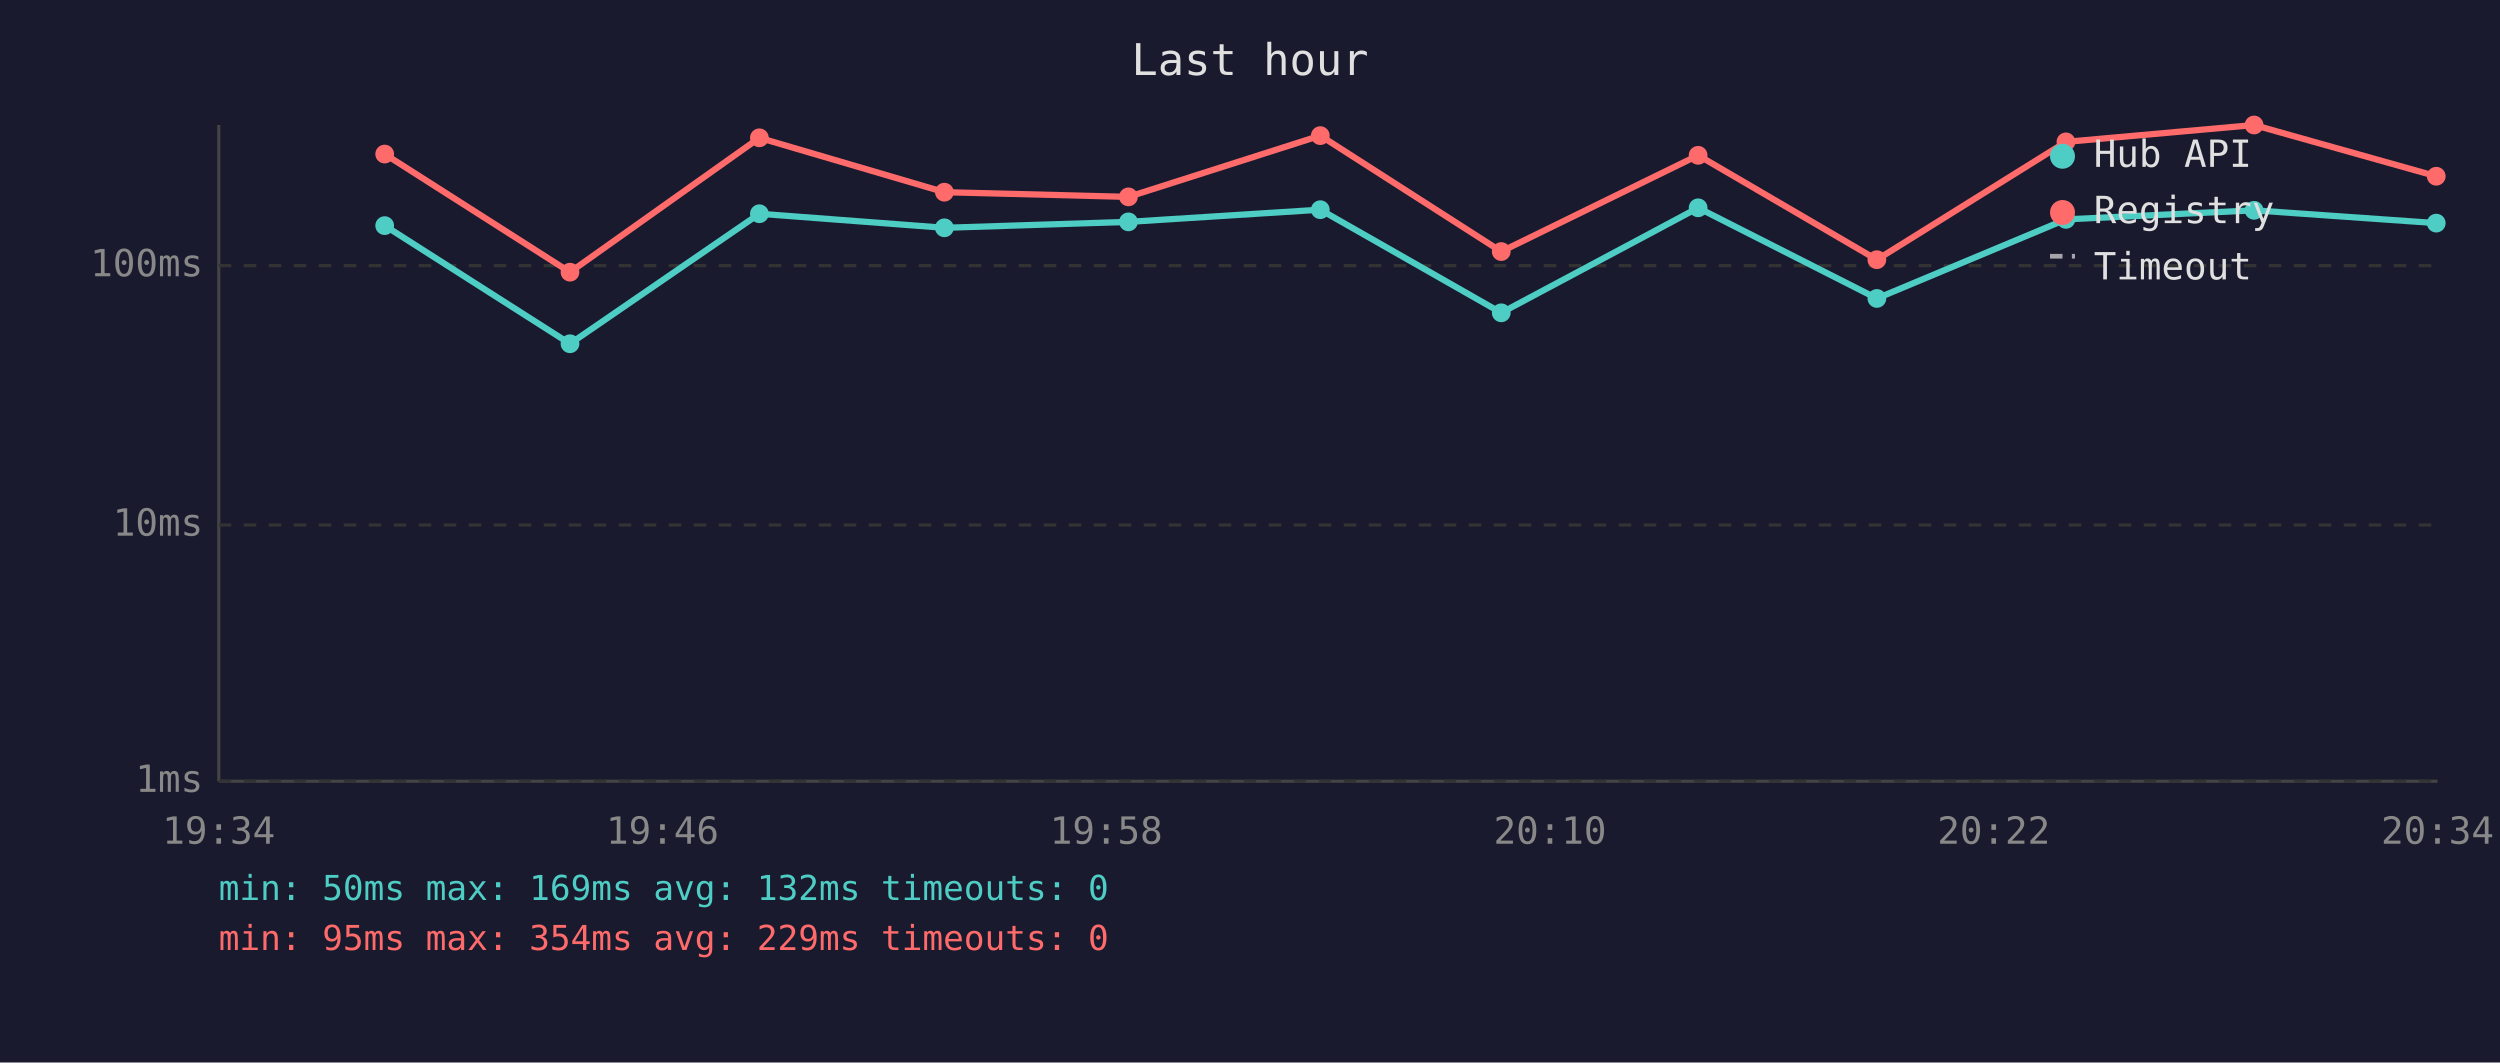
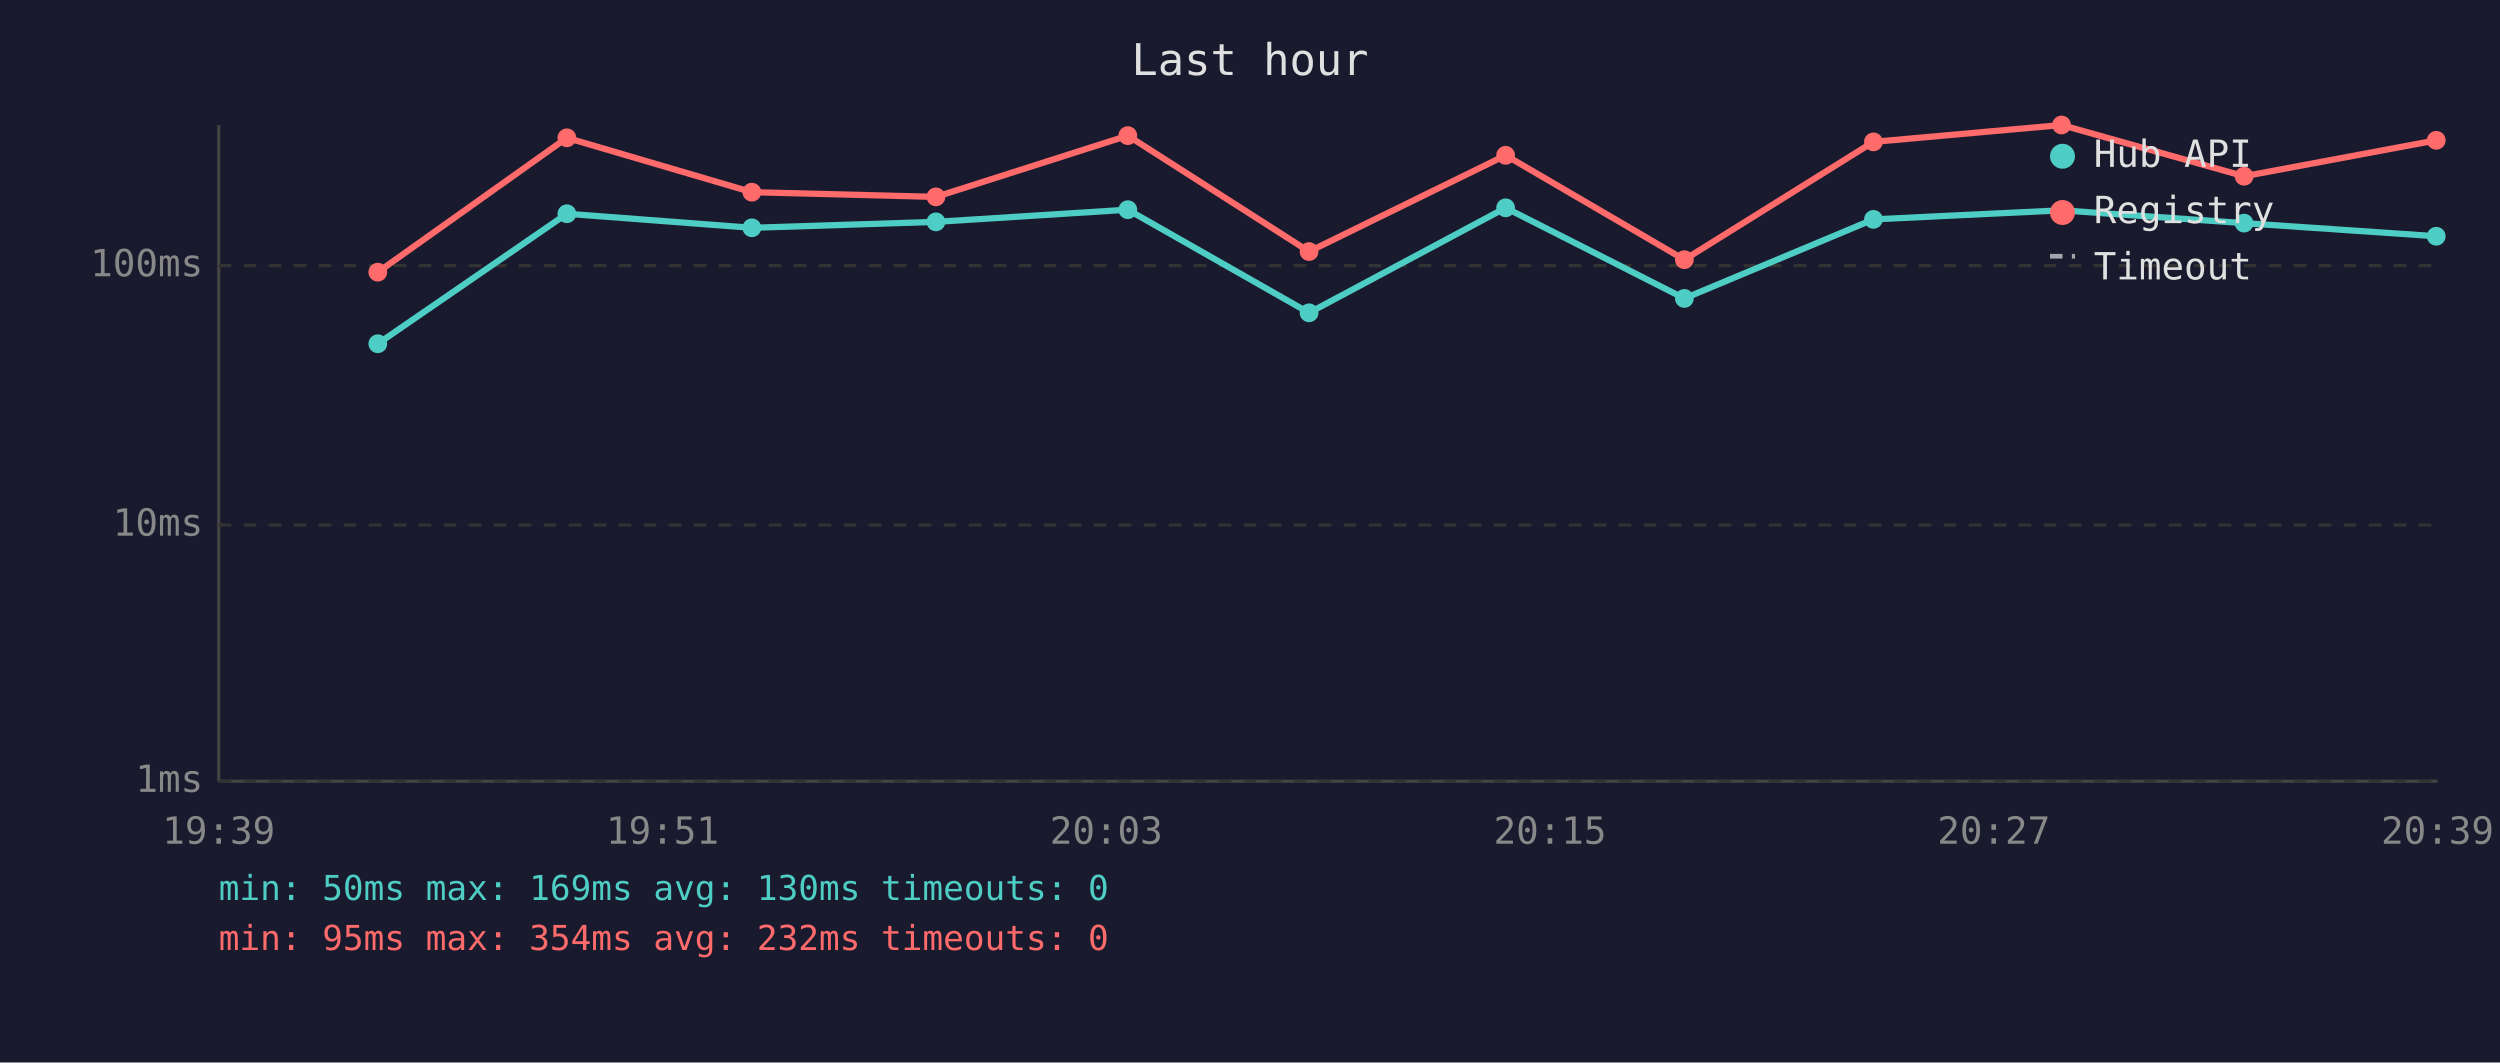
<svg xmlns="http://www.w3.org/2000/svg" viewBox="0 0 800 340" font-family="monospace" font-size="12">
  <rect width="800" height="340" fill="#1a1a2e" />
  <text x="400" y="24" fill="#e0e0e0" font-size="14" text-anchor="middle">Last hour</text>
  <line x1="70" y1="40" x2="70" y2="250" stroke="#444" stroke-width="1" />
  <line x1="70" y1="250" x2="780" y2="250" stroke="#444" stroke-width="1" />
  <line x1="70" y1="250" x2="780" y2="250" stroke="#333" stroke-width="1" stroke-dasharray="4" />
  <text x="65" y="250" fill="#888" text-anchor="end" dominant-baseline="middle">1ms</text>
  <line x1="70" y1="168" x2="780" y2="168" stroke="#333" stroke-width="1" stroke-dasharray="4" />
  <text x="65" y="168" fill="#888" text-anchor="end" dominant-baseline="middle">10ms</text>
  <line x1="70" y1="85" x2="780" y2="85" stroke="#333" stroke-width="1" stroke-dasharray="4" />
  <text x="65" y="85" fill="#888" text-anchor="end" dominant-baseline="middle">100ms</text>
-   <text x="70" y="270" fill="#888" text-anchor="middle">19:34</text>
-   <text x="212" y="270" fill="#888" text-anchor="middle">19:46</text>
-   <text x="354" y="270" fill="#888" text-anchor="middle">19:58</text>
-   <text x="496" y="270" fill="#888" text-anchor="middle">20:10</text>
-   <text x="638" y="270" fill="#888" text-anchor="middle">20:22</text>
-   <text x="780" y="270" fill="#888" text-anchor="middle">20:34</text>
-   <polyline points="123.1,72.2 182.4,110.0 243.0,68.4 302.2,72.9 361.1,71.0 422.5,67.1 480.4,100.1 543.4,66.5 600.6,95.5 661.1,70.2 721.3,67.3 779.6,71.4" fill="none" stroke="#4ecdc4" stroke-width="2" opacity="1" />
-   <circle cx="123.1" cy="72.2" r="3" fill="#4ecdc4" />
-   <circle cx="182.4" cy="110.0" r="3" fill="#4ecdc4" />
-   <circle cx="243.0" cy="68.4" r="3" fill="#4ecdc4" />
-   <circle cx="302.2" cy="72.9" r="3" fill="#4ecdc4" />
-   <circle cx="361.1" cy="71.0" r="3" fill="#4ecdc4" />
-   <circle cx="422.5" cy="67.1" r="3" fill="#4ecdc4" />
-   <circle cx="480.4" cy="100.1" r="3" fill="#4ecdc4" />
-   <circle cx="543.4" cy="66.5" r="3" fill="#4ecdc4" />
-   <circle cx="600.6" cy="95.5" r="3" fill="#4ecdc4" />
-   <circle cx="661.1" cy="70.2" r="3" fill="#4ecdc4" />
-   <circle cx="721.3" cy="67.3" r="3" fill="#4ecdc4" />
-   <circle cx="779.6" cy="71.4" r="3" fill="#4ecdc4" />
-   <polyline points="123.1,49.3 182.4,87.1 243.0,44.1 302.2,61.5 361.1,63.0 422.5,43.4 480.4,80.5 543.4,49.7 600.6,83.1 661.1,45.4 721.3,40.0 779.6,56.4" fill="none" stroke="#ff6b6b" stroke-width="2" opacity="1" />
-   <circle cx="123.1" cy="49.3" r="3" fill="#ff6b6b" />
-   <circle cx="182.4" cy="87.1" r="3" fill="#ff6b6b" />
-   <circle cx="243.0" cy="44.1" r="3" fill="#ff6b6b" />
-   <circle cx="302.2" cy="61.5" r="3" fill="#ff6b6b" />
-   <circle cx="361.1" cy="63.0" r="3" fill="#ff6b6b" />
-   <circle cx="422.5" cy="43.4" r="3" fill="#ff6b6b" />
-   <circle cx="480.4" cy="80.5" r="3" fill="#ff6b6b" />
-   <circle cx="543.4" cy="49.7" r="3" fill="#ff6b6b" />
-   <circle cx="600.6" cy="83.1" r="3" fill="#ff6b6b" />
-   <circle cx="661.1" cy="45.4" r="3" fill="#ff6b6b" />
-   <circle cx="721.3" cy="40.0" r="3" fill="#ff6b6b" />
-   <circle cx="779.6" cy="56.4" r="3" fill="#ff6b6b" />
+   <text x="70" y="270" fill="#888" text-anchor="middle">19:39</text>
+   <text x="212" y="270" fill="#888" text-anchor="middle">19:51</text>
+   <text x="354" y="270" fill="#888" text-anchor="middle">20:03</text>
+   <text x="496" y="270" fill="#888" text-anchor="middle">20:15</text>
+   <text x="638" y="270" fill="#888" text-anchor="middle">20:27</text>
+   <text x="780" y="270" fill="#888" text-anchor="middle">20:39</text>
+   <polyline points="120.9,110.0 181.4,68.4 240.6,72.9 299.5,71.0 360.9,67.1 418.9,100.1 481.8,66.5 539.0,95.5 599.5,70.2 659.7,67.3 718.1,71.4 779.6,75.6" fill="none" stroke="#4ecdc4" stroke-width="2" opacity="1" />
+   <circle cx="120.9" cy="110.0" r="3" fill="#4ecdc4" />
+   <circle cx="181.4" cy="68.4" r="3" fill="#4ecdc4" />
+   <circle cx="240.6" cy="72.9" r="3" fill="#4ecdc4" />
+   <circle cx="299.5" cy="71.0" r="3" fill="#4ecdc4" />
+   <circle cx="360.9" cy="67.1" r="3" fill="#4ecdc4" />
+   <circle cx="418.9" cy="100.1" r="3" fill="#4ecdc4" />
+   <circle cx="481.8" cy="66.5" r="3" fill="#4ecdc4" />
+   <circle cx="539.0" cy="95.5" r="3" fill="#4ecdc4" />
+   <circle cx="599.5" cy="70.2" r="3" fill="#4ecdc4" />
+   <circle cx="659.7" cy="67.3" r="3" fill="#4ecdc4" />
+   <circle cx="718.1" cy="71.4" r="3" fill="#4ecdc4" />
+   <circle cx="779.6" cy="75.6" r="3" fill="#4ecdc4" />
+   <polyline points="120.9,87.1 181.4,44.1 240.6,61.5 299.5,63.0 360.9,43.4 418.9,80.5 481.8,49.7 539.0,83.1 599.5,45.4 659.7,40.0 718.1,56.4 779.6,44.9" fill="none" stroke="#ff6b6b" stroke-width="2" opacity="1" />
+   <circle cx="120.9" cy="87.1" r="3" fill="#ff6b6b" />
+   <circle cx="181.4" cy="44.1" r="3" fill="#ff6b6b" />
+   <circle cx="240.6" cy="61.5" r="3" fill="#ff6b6b" />
+   <circle cx="299.5" cy="63.0" r="3" fill="#ff6b6b" />
+   <circle cx="360.9" cy="43.4" r="3" fill="#ff6b6b" />
+   <circle cx="418.9" cy="80.5" r="3" fill="#ff6b6b" />
+   <circle cx="481.8" cy="49.7" r="3" fill="#ff6b6b" />
+   <circle cx="539.0" cy="83.1" r="3" fill="#ff6b6b" />
+   <circle cx="599.5" cy="45.4" r="3" fill="#ff6b6b" />
+   <circle cx="659.7" cy="40.0" r="3" fill="#ff6b6b" />
+   <circle cx="718.1" cy="56.4" r="3" fill="#ff6b6b" />
+   <circle cx="779.6" cy="44.9" r="3" fill="#ff6b6b" />
  <circle cx="660" cy="50" r="4" fill="#4ecdc4" />
  <text x="670" y="50" fill="#e0e0e0" dominant-baseline="middle">Hub API</text>
  <circle cx="660" cy="68" r="4" fill="#ff6b6b" />
  <text x="670" y="68" fill="#e0e0e0" dominant-baseline="middle">Registry</text>
  <line x1="656" y1="82" x2="664" y2="82" stroke="#e0e0e0" stroke-width="1.5" stroke-dasharray="4,3" opacity="0.7" />
  <text x="670" y="86" fill="#e0e0e0" dominant-baseline="middle">Timeout</text>
-   <text x="70" y="288" fill="#4ecdc4" font-size="11">min: 50ms  max: 169ms  avg: 132ms  timeouts: 0</text>
-   <text x="70" y="304" fill="#ff6b6b" font-size="11">min: 95ms  max: 354ms  avg: 229ms  timeouts: 0</text>
+   <text x="70" y="288" fill="#4ecdc4" font-size="11">min: 50ms  max: 169ms  avg: 130ms  timeouts: 0</text>
+   <text x="70" y="304" fill="#ff6b6b" font-size="11">min: 95ms  max: 354ms  avg: 232ms  timeouts: 0</text>
</svg>
